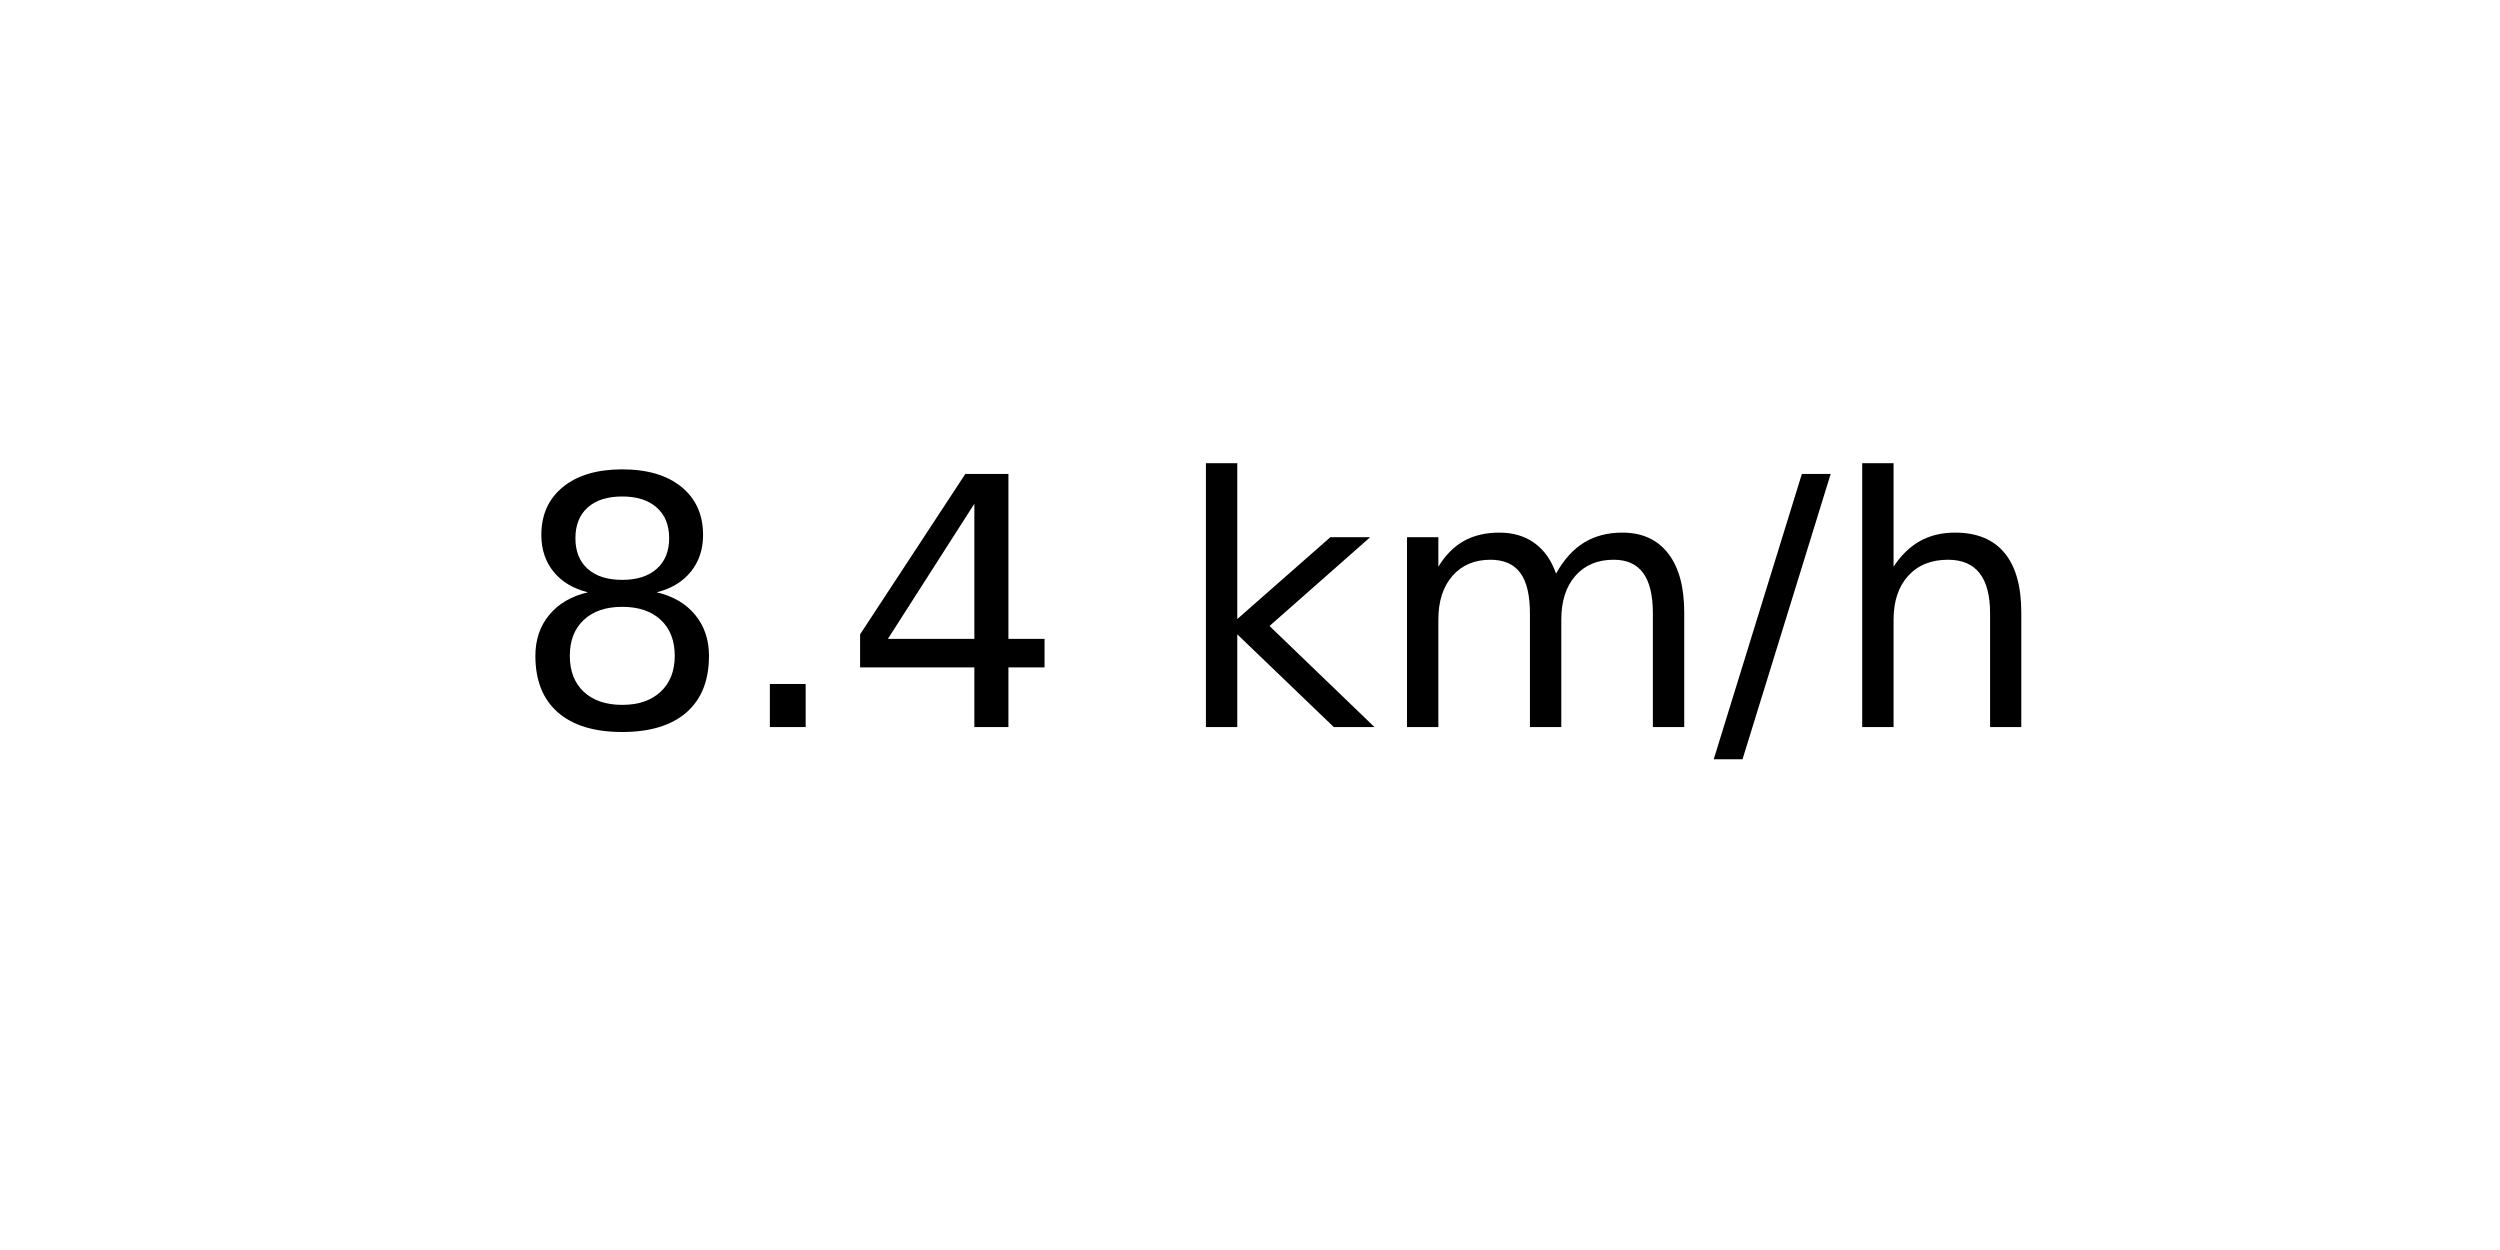
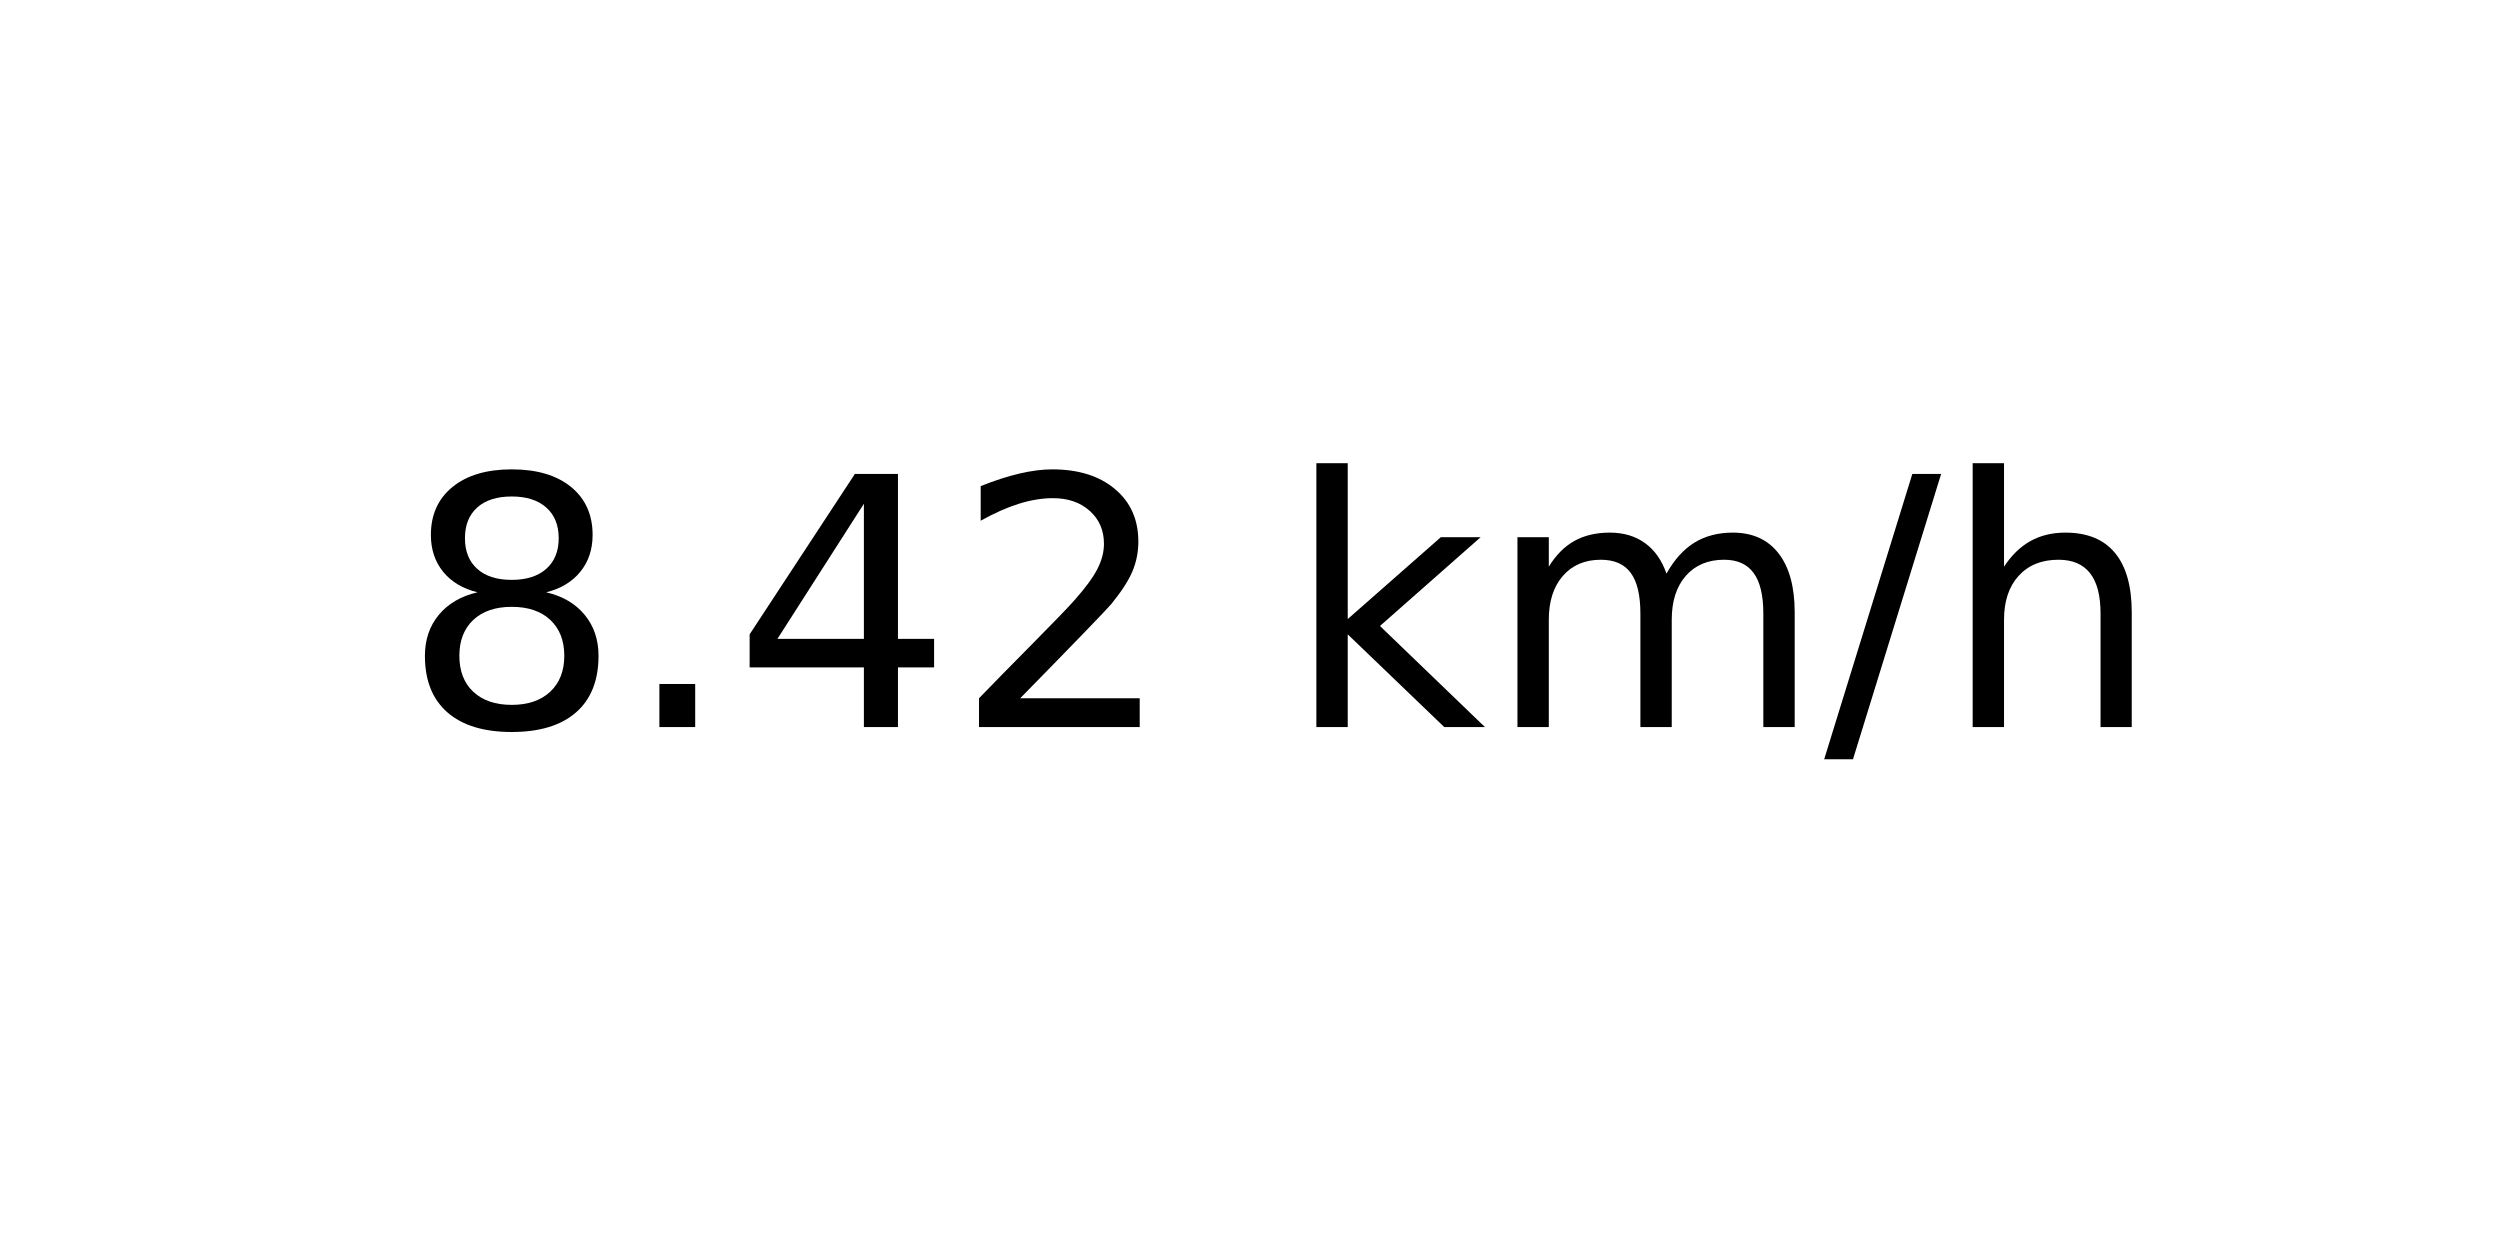
<svg xmlns="http://www.w3.org/2000/svg" xmlns:xlink="http://www.w3.org/1999/xlink" width="72pt" height="36pt" viewBox="0 0 72 36" version="1.1">
  <defs>
    <style type="text/css">*{stroke-linejoin: round; stroke-linecap: butt}</style>
  </defs>
  <g id="figure_1">
    <g id="axes_1">
      <g id="text_1">
-         <g transform="translate(14.74062 20.93937) scale(0.1 -0.1)">
+         <g transform="translate(11.55937 20.93937) scale(0.1 -0.1)">
          <defs>
            <path id="DejaVuSans-38" d="M 2034 2216  Q 1584 2216 1326 1975  Q 1069 1734 1069 1313  Q 1069 891 1326 650  Q 1584 409 2034 409  Q 2484 409 2743 651  Q 3003 894 3003 1313  Q 3003 1734 2745 1975  Q 2488 2216 2034 2216  z M 1403 2484  Q 997 2584 770 2862  Q 544 3141 544 3541  Q 544 4100 942 4425  Q 1341 4750 2034 4750  Q 2731 4750 3128 4425  Q 3525 4100 3525 3541  Q 3525 3141 3298 2862  Q 3072 2584 2669 2484  Q 3125 2378 3379 2068  Q 3634 1759 3634 1313  Q 3634 634 3220 271  Q 2806 -91 2034 -91  Q 1263 -91 848 271  Q 434 634 434 1313  Q 434 1759 690 2068  Q 947 2378 1403 2484  z M 1172 3481  Q 1172 3119 1398 2916  Q 1625 2713 2034 2713  Q 2441 2713 2670 2916  Q 2900 3119 2900 3481  Q 2900 3844 2670 4047  Q 2441 4250 2034 4250  Q 1625 4250 1398 4047  Q 1172 3844 1172 3481  z " transform="scale(0.015625)" />
            <path id="DejaVuSans-2e" d="M 684 794  L 1344 794  L 1344 0  L 684 0  L 684 794  z " transform="scale(0.015625)" />
            <path id="DejaVuSans-34" d="M 2419 4116  L 825 1625  L 2419 1625  L 2419 4116  z M 2253 4666  L 3047 4666  L 3047 1625  L 3713 1625  L 3713 1100  L 3047 1100  L 3047 0  L 2419 0  L 2419 1100  L 313 1100  L 313 1709  L 2253 4666  z " transform="scale(0.015625)" />
+             <path id="DejaVuSans-32" d="M 1228 531  L 3431 531  L 3431 0  L 469 0  L 469 531  Q 828 903 1448 1529  Q 2069 2156 2228 2338  Q 2531 2678 2651 2914  Q 2772 3150 2772 3378  Q 2772 3750 2511 3984  Q 2250 4219 1831 4219  Q 1534 4219 1204 4116  Q 875 4013 500 3803  L 500 4441  Q 881 4594 1212 4672  Q 1544 4750 1819 4750  Q 2544 4750 2975 4387  Q 3406 4025 3406 3419  Q 3406 3131 3298 2873  Q 3191 2616 2906 2266  Q 2828 2175 2409 1742  Q 1991 1309 1228 531  z " transform="scale(0.015625)" />
            <path id="DejaVuSans-20" transform="scale(0.015625)" />
            <path id="DejaVuSans-6b" d="M 581 4863  L 1159 4863  L 1159 1991  L 2875 3500  L 3609 3500  L 1753 1863  L 3688 0  L 2938 0  L 1159 1709  L 1159 0  L 581 0  L 581 4863  z " transform="scale(0.015625)" />
            <path id="DejaVuSans-6d" d="M 3328 2828  Q 3544 3216 3844 3400  Q 4144 3584 4550 3584  Q 5097 3584 5394 3201  Q 5691 2819 5691 2113  L 5691 0  L 5113 0  L 5113 2094  Q 5113 2597 4934 2840  Q 4756 3084 4391 3084  Q 3944 3084 3684 2787  Q 3425 2491 3425 1978  L 3425 0  L 2847 0  L 2847 2094  Q 2847 2600 2669 2842  Q 2491 3084 2119 3084  Q 1678 3084 1418 2786  Q 1159 2488 1159 1978  L 1159 0  L 581 0  L 581 3500  L 1159 3500  L 1159 2956  Q 1356 3278 1631 3431  Q 1906 3584 2284 3584  Q 2666 3584 2933 3390  Q 3200 3197 3328 2828  z " transform="scale(0.015625)" />
            <path id="DejaVuSans-2f" d="M 1625 4666  L 2156 4666  L 531 -594  L 0 -594  L 1625 4666  z " transform="scale(0.015625)" />
            <path id="DejaVuSans-68" d="M 3513 2113  L 3513 0  L 2938 0  L 2938 2094  Q 2938 2591 2744 2837  Q 2550 3084 2163 3084  Q 1697 3084 1428 2787  Q 1159 2491 1159 1978  L 1159 0  L 581 0  L 581 4863  L 1159 4863  L 1159 2956  Q 1366 3272 1645 3428  Q 1925 3584 2291 3584  Q 2894 3584 3203 3211  Q 3513 2838 3513 2113  z " transform="scale(0.015625)" />
          </defs>
          <use xlink:href="#DejaVuSans-38" />
          <use xlink:href="#DejaVuSans-2e" x="63.623" />
          <use xlink:href="#DejaVuSans-34" x="95.41" />
-           <use xlink:href="#DejaVuSans-20" x="159.033" />
-           <use xlink:href="#DejaVuSans-6b" x="190.82" />
-           <use xlink:href="#DejaVuSans-6d" x="248.73" />
-           <use xlink:href="#DejaVuSans-2f" x="346.143" />
-           <use xlink:href="#DejaVuSans-68" x="379.834" />
+           <use xlink:href="#DejaVuSans-32" x="159.033" />
+           <use xlink:href="#DejaVuSans-20" x="222.656" />
+           <use xlink:href="#DejaVuSans-6b" x="254.443" />
+           <use xlink:href="#DejaVuSans-6d" x="312.354" />
+           <use xlink:href="#DejaVuSans-2f" x="409.766" />
+           <use xlink:href="#DejaVuSans-68" x="443.457" />
        </g>
      </g>
    </g>
  </g>
</svg>
